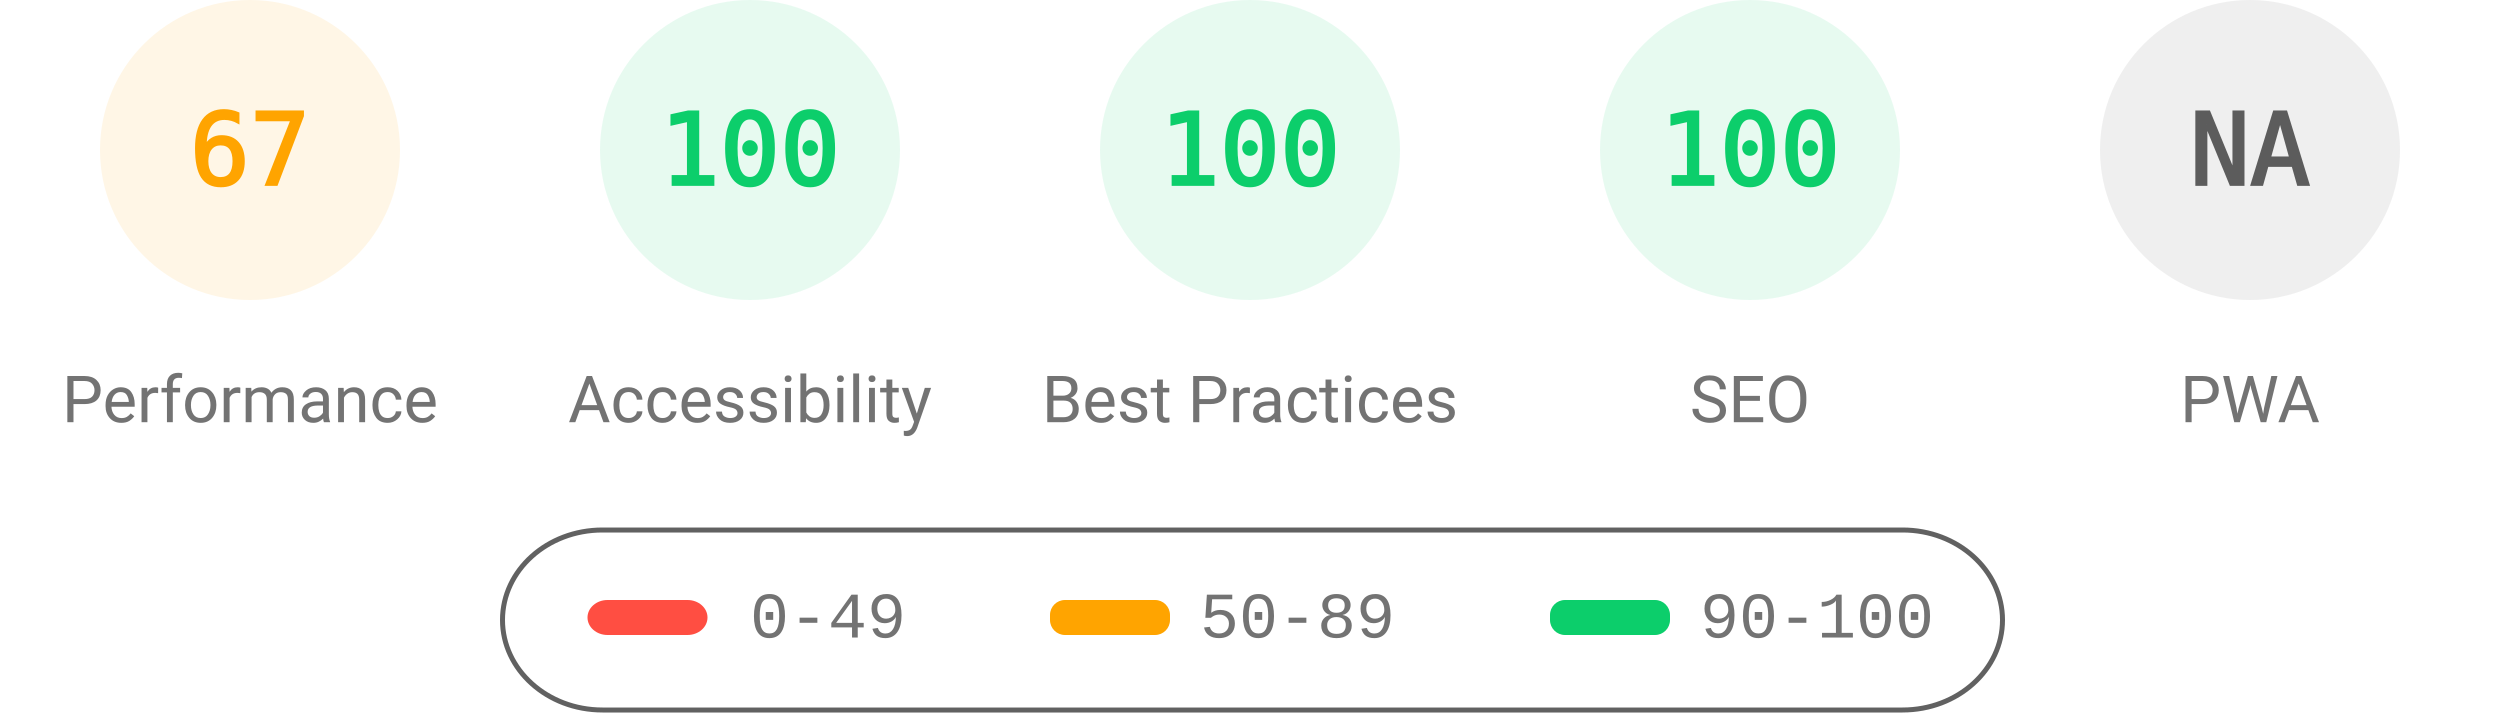
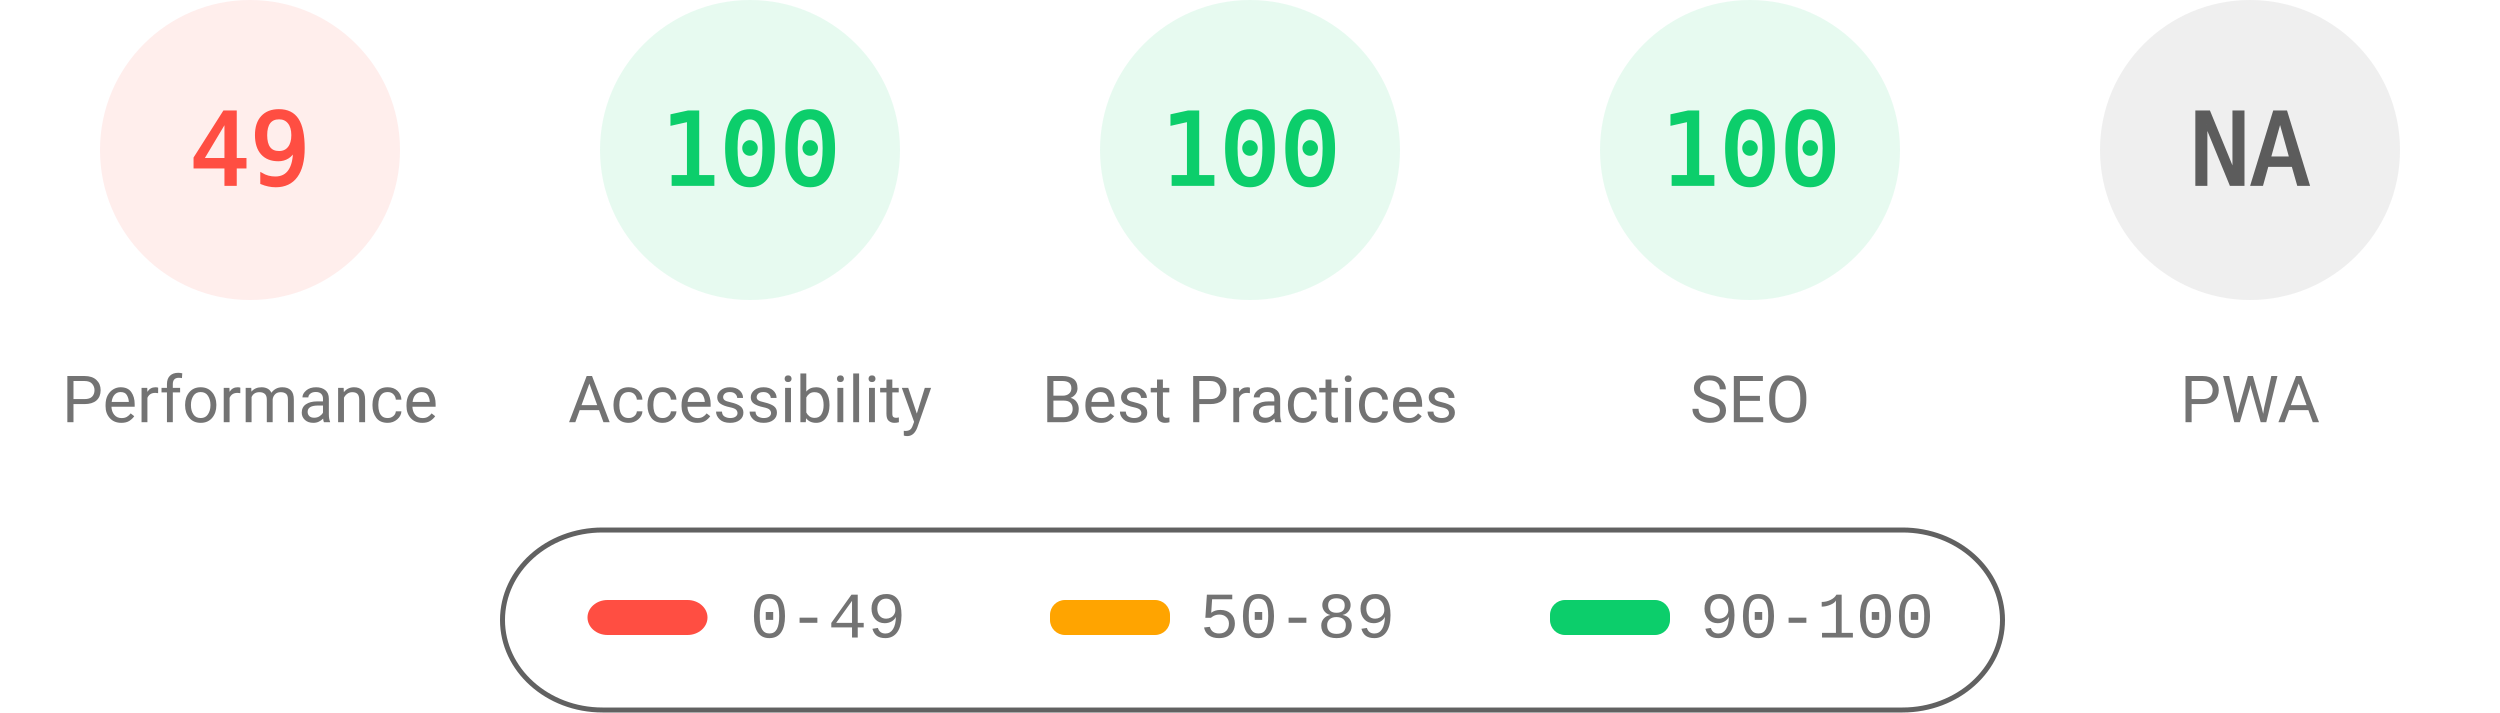
<svg xmlns="http://www.w3.org/2000/svg" fill="none" width="1000" height="285">
  <style>.gauge-base{opacity:.1}.gauge-arc{fill:none;animation-delay:250ms;stroke-linecap:round;transform:rotate(-90deg);transform-origin:100px 60px;animation:load-gauge 1s ease forwards}.guage-text{font-size:40px;font-family:monospace;text-align:center}.guage-red{color:#ff4e42;fill:#ff4e42;stroke:#ff4e42}.guage-orange{color:#ffa400;fill:#ffa400;stroke:#ffa400}.guage-green{color:#0cce6b;fill:#0cce6b;stroke:#0cce6b}.guage-undefined{color:#5c5c5c;fill:#5c5c5c;stroke:#5c5c5c}.guage-title{color:#737373;fill:#737373;stroke:none;font-size:26px;line-height:26px;font-family:Roboto,Halvetica,Arial,sans-serif}@keyframes load-gauge{from{stroke-dasharray:0 352.858}}</style>
-   <svg class="guage-div guage-perf guage-orange" viewBox="0 0 200 200" width="200" height="200">
+   <svg class="guage-div guage-perf guage-red" viewBox="0 0 200 200" width="200" height="200">
    <circle class="gauge-base" r="56" cx="100" cy="60" stroke-width="8" />
-     <circle class="gauge-arc guage-arc-1" r="56" cx="100" cy="60" stroke-width="8" style="stroke-dasharray:235.745,351.858" />
-     <text class="guage-text" x="100" y="60" alignment-baseline="central" dominant-baseline="central" text-anchor="middle">67</text>
+     <circle class="gauge-arc guage-arc-1" r="56" cx="100" cy="60" stroke-width="8" style="stroke-dasharray:172.41,351.858" />
+     <text class="guage-text" x="100" y="60" alignment-baseline="central" dominant-baseline="central" text-anchor="middle">49</text>
    <text class="guage-title" x="100" y="160" alignment-baseline="central" dominant-baseline="central" text-anchor="middle">Performance</text>
  </svg>
  <svg class="guage-div guage-acc guage-green" viewBox="0 0 200 200" width="200" height="200" x="200">
    <circle class="gauge-base" r="56" cx="100" cy="60" stroke-width="8" />
    <circle class="gauge-arc guage-arc-2" r="56" cx="100" cy="60" stroke-width="8" style="stroke-dasharray:351.858,351.858" />
    <text class="guage-text" x="100" y="60" alignment-baseline="central" dominant-baseline="central" text-anchor="middle">100</text>
    <text class="guage-title" x="100" y="160" alignment-baseline="central" dominant-baseline="central" text-anchor="middle">Accessibility</text>
  </svg>
  <svg class="guage-div guage-best guage-green" viewBox="0 0 200 200" width="200" height="200" x="400">
    <circle class="gauge-base" r="56" cx="100" cy="60" stroke-width="8" />
    <circle class="gauge-arc guage-arc-3" r="56" cx="100" cy="60" stroke-width="8" style="stroke-dasharray:351.858,351.858" />
    <text class="guage-text" x="100" y="60" alignment-baseline="central" dominant-baseline="central" text-anchor="middle">100</text>
    <text class="guage-title" x="100" y="160" alignment-baseline="central" dominant-baseline="central" text-anchor="middle">Best Practices</text>
  </svg>
  <svg class="guage-div guage-seo guage-green" viewBox="0 0 200 200" width="200" height="200" x="600">
    <circle class="gauge-base" r="56" cx="100" cy="60" stroke-width="8" />
    <circle class="gauge-arc guage-arc-4" r="56" cx="100" cy="60" stroke-width="8" style="stroke-dasharray:351.858,351.858" />
    <text class="guage-text" x="100" y="60" alignment-baseline="central" dominant-baseline="central" text-anchor="middle">100</text>
    <text class="guage-title" x="100" y="160" alignment-baseline="central" dominant-baseline="central" text-anchor="middle">SEO</text>
  </svg>
  <svg class="guage-div guage-pwa guage-undefined" viewBox="0 0 200 200" width="200" height="200" x="800">
    <circle class="gauge-base" r="56" cx="100" cy="60" stroke-width="8" />
    <circle class="gauge-arc guage-arc-4" r="56" cx="100" cy="60" stroke-width="8" style="stroke-dasharray:351.858,351.858" />
    <text class="guage-text" x="100" y="60" alignment-baseline="central" dominant-baseline="central" text-anchor="middle">NA</text>
    <text class="guage-title" x="100" y="160" alignment-baseline="central" dominant-baseline="central" text-anchor="middle">PWA</text>
  </svg>
  <svg width="604" height="76" x="200" y="210">
    <path fill="none" id="canvas_background" d="M-1-1h604v80H-1z" />
    <rect fill-opacity="0" stroke="#616161" stroke-width="2" rx="40" id="svg_2" height="72" width="600" y="2" x="1" fill="#000" />
    <rect stroke="#000" rx="8" id="svg_3" height="14" width="48" y="30" x="35" stroke-opacity="null" stroke-width="0" fill="#ff4e42" />
    <rect stroke="#000" rx="6" id="svg_4" height="14" width="48" y="30" x="220" stroke-opacity="null" stroke-width="0" fill="#ffa400" />
    <rect stroke="#000" rx="6" id="svg_5" height="14" width="48" y="30" x="420" stroke-opacity="null" stroke-width="0" fill="#0cce6b" />
    <text xml:space="preserve" text-anchor="start" font-family="'Courier New', Courier, monospace" font-size="26" id="svg_6" y="45" x="100" stroke-opacity="null" stroke-width="0" stroke="#000" fill="#737373">0-49</text>
    <text xml:space="preserve" text-anchor="start" font-family="'Courier New', Courier, monospace" font-size="26" id="svg_7" y="45" x="280" stroke-opacity="null" stroke-width="0" stroke="#000" fill="#737373">50-89</text>
    <text xml:space="preserve" text-anchor="start" font-family="'Courier New', Courier, monospace" font-size="26" id="svg_8" y="45" x="480" stroke-opacity="null" stroke-width="0" stroke="#000" fill="#737373">90-100</text>
  </svg>
</svg>
